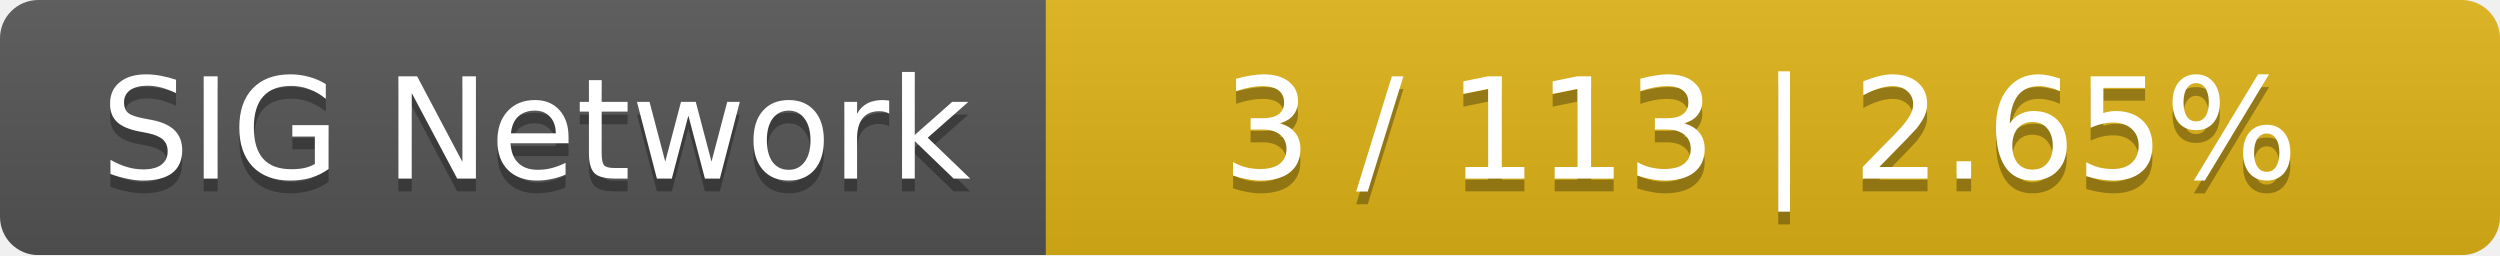
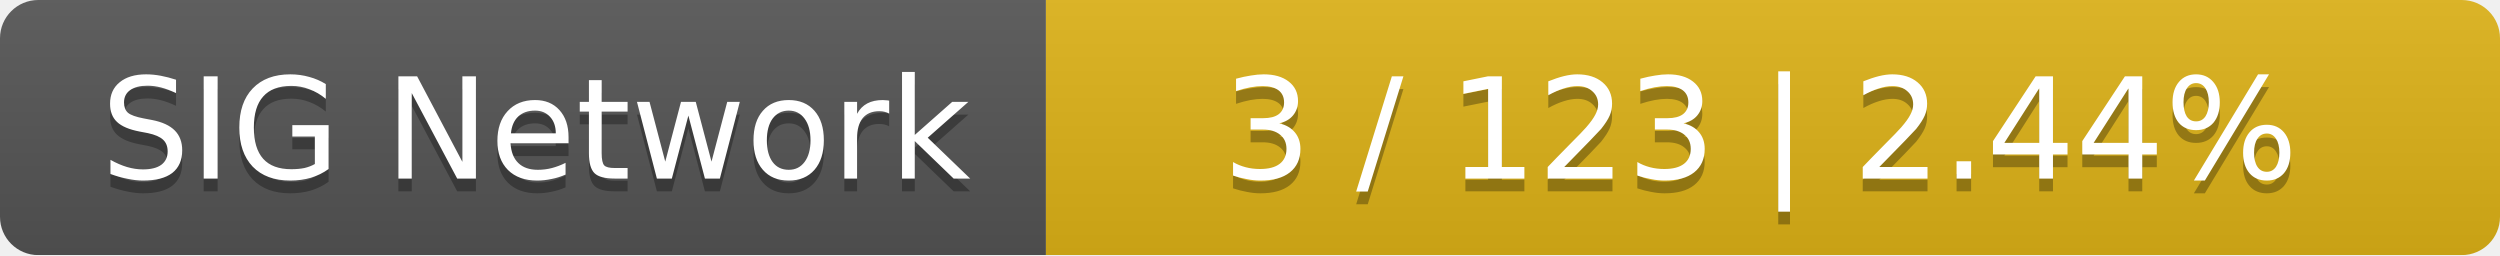
<svg xmlns="http://www.w3.org/2000/svg" width="196" height="20">
  <linearGradient id="smooth" x2="0" y2="100%">
    <stop offset="0" stop-color="#bbb" stop-opacity=".1" />
    <stop offset="1" stop-opacity=".1" />
  </linearGradient>
  <mask id="round">
    <rect width="196" height="20" rx="3" fill="#fff" />
  </mask>
  <g mask="url(#round)">
    <rect width="82" height="20" fill="#555" />
    <rect x="82" width="114" height="20" fill="#dfb317" />
    <rect width="196" height="20" fill="url(#smooth)" />
  </g>
  <g fill="#fff" text-anchor="middle" font-family="DejaVu Sans,Verdana,Geneva,sans-serif" font-size="11">
    <text x="42" y="15" fill="#010101" fill-opacity=".3">SIG Network</text>
    <text x="42" y="14">SIG Network</text>
-     <text x="138" y="15" fill="#010101" fill-opacity=".3">3 / 113    |    2.65%</text>
-     <text x="138" y="14">3 / 113    |    2.65%</text>
+     <text x="138" y="15" fill="#010101" fill-opacity=".3">3 / 123    |    2.44%</text>
+     <text x="138" y="14">3 / 123    |    2.44%</text>
  </g>
</svg>
